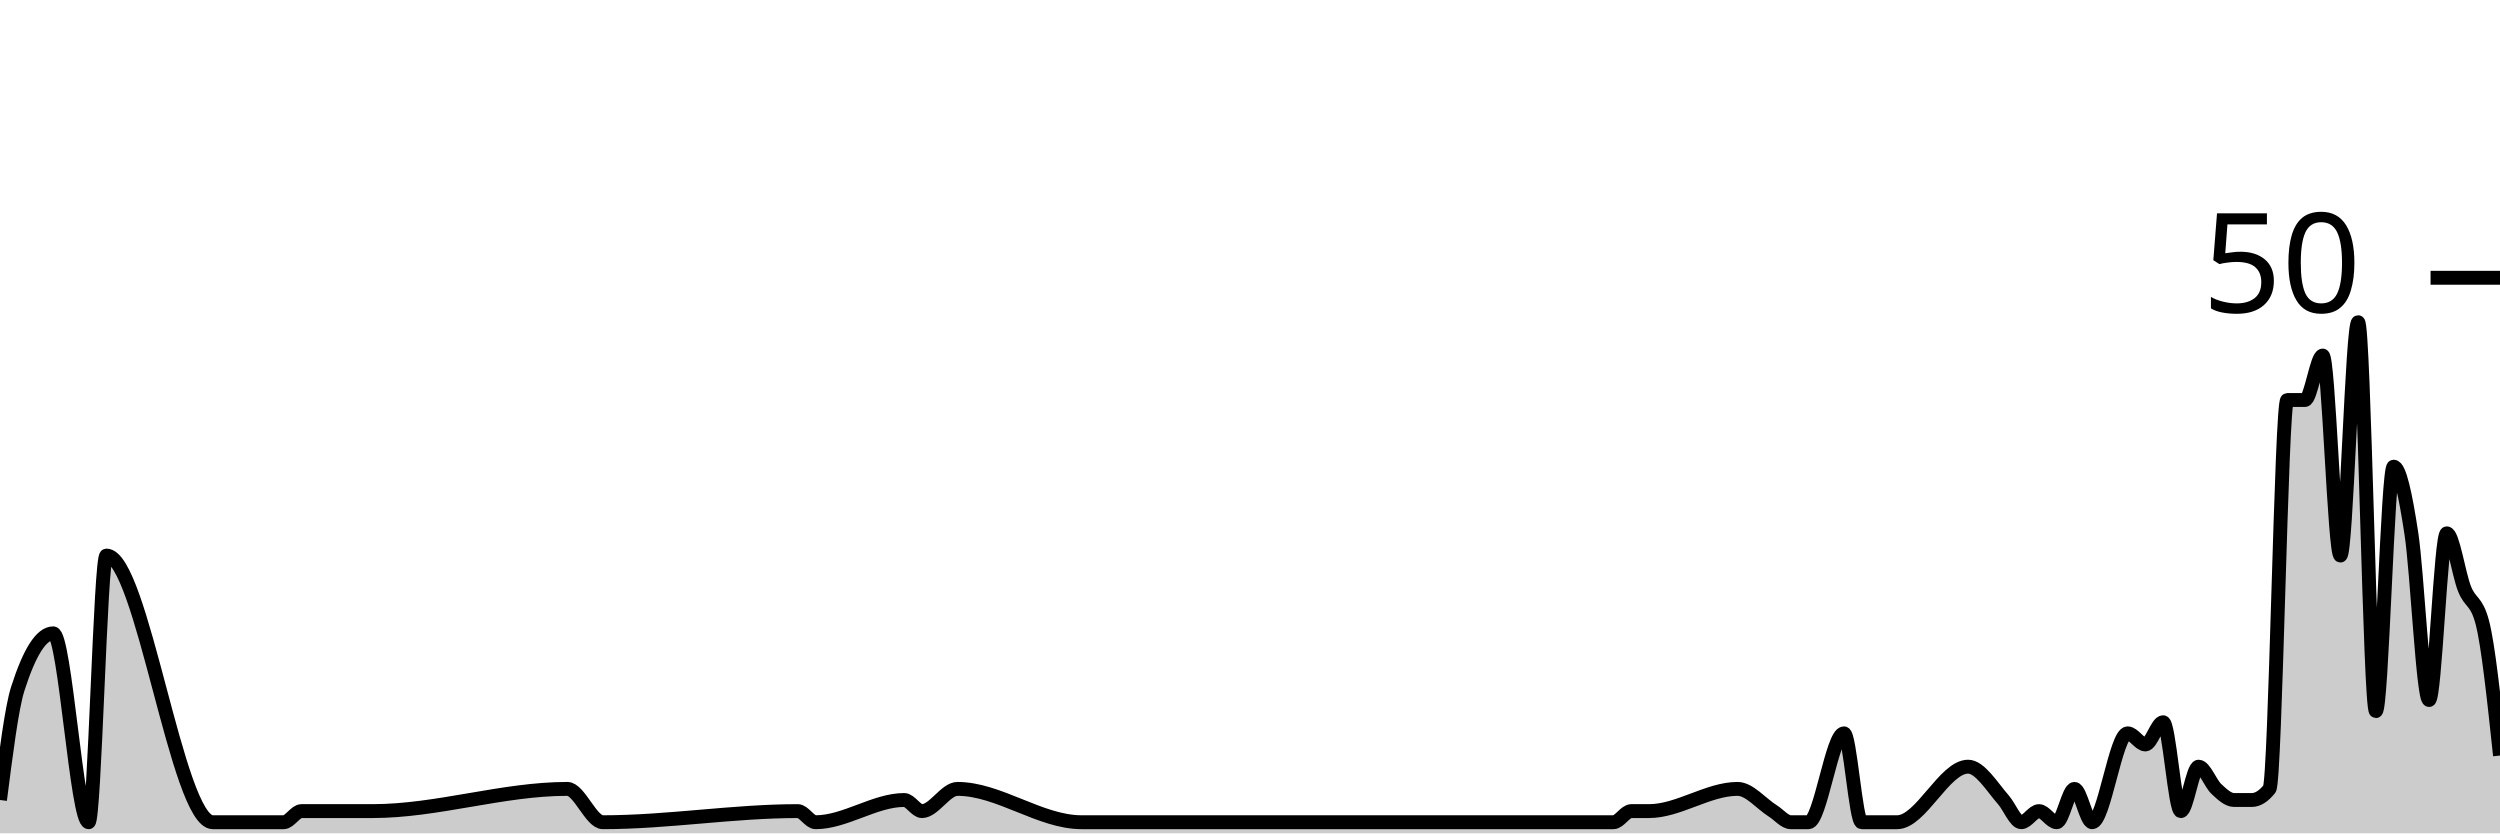
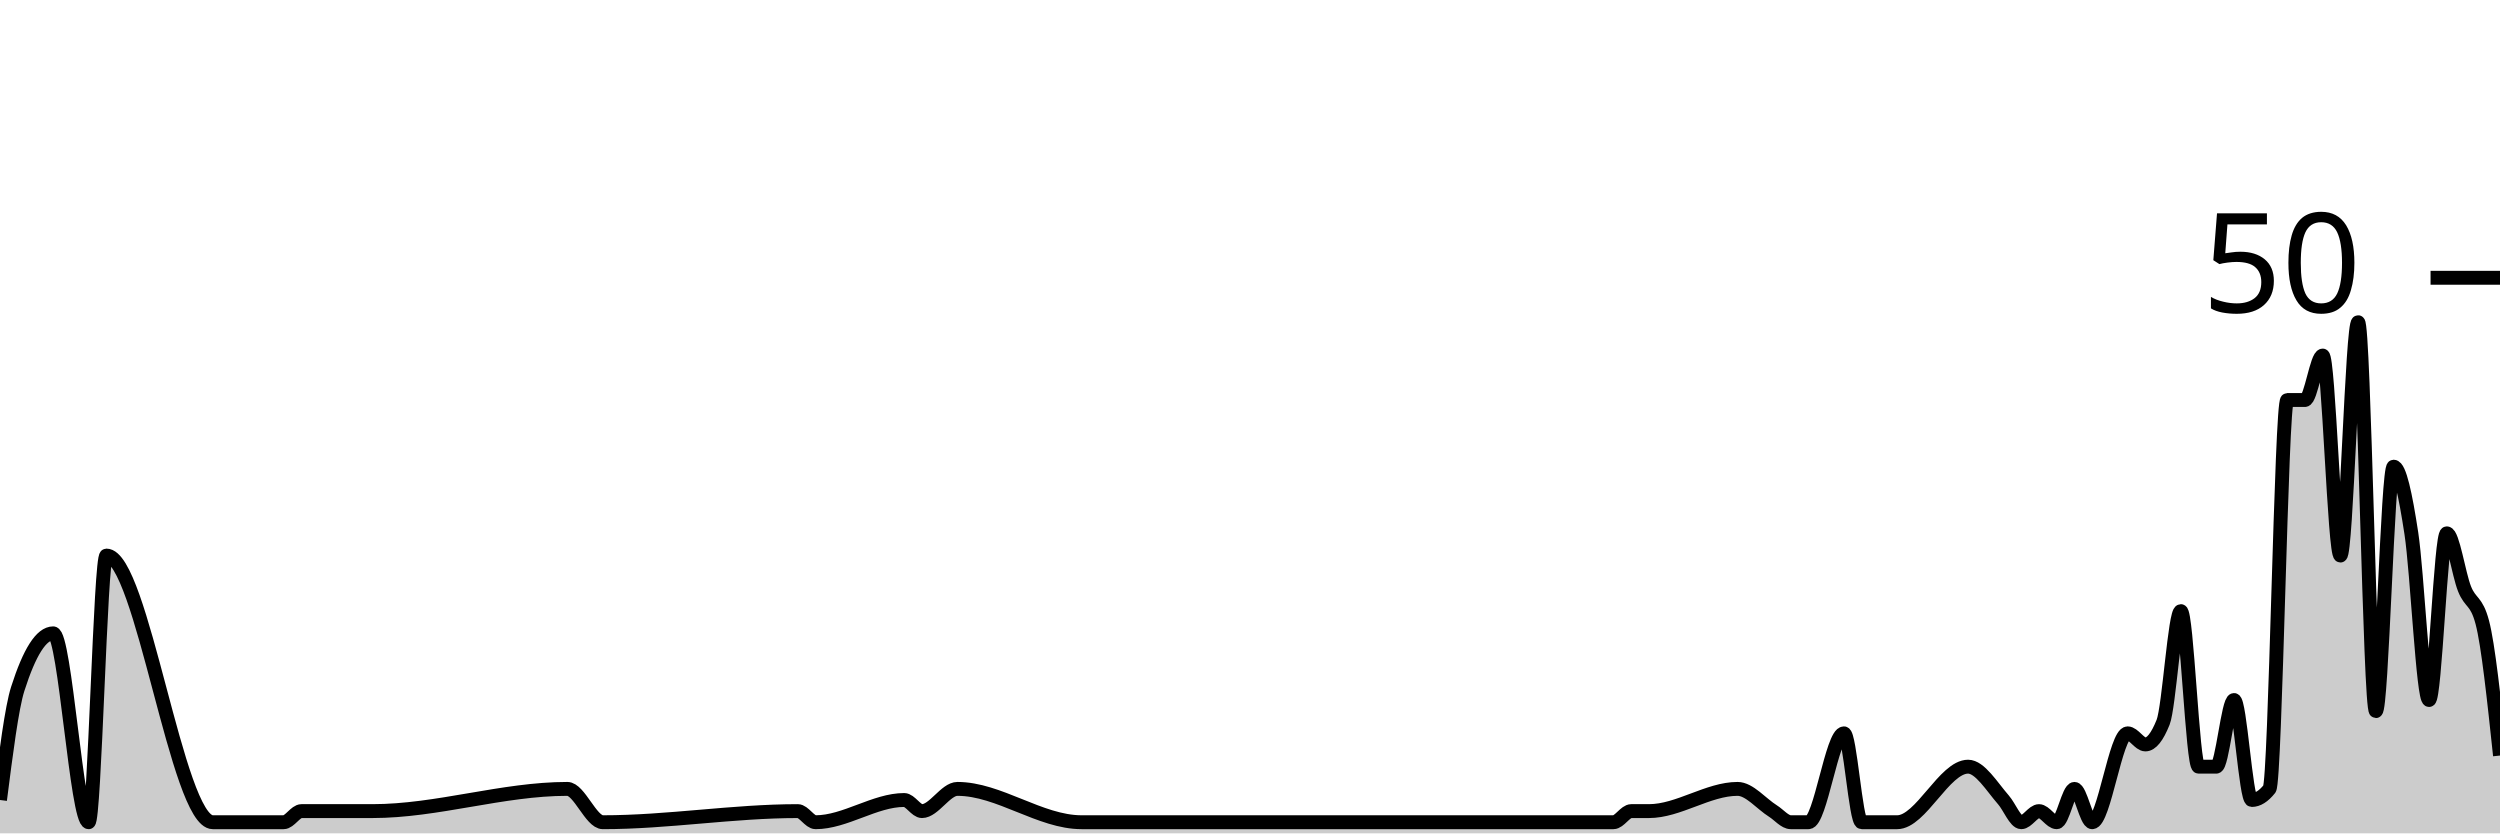
<svg xmlns="http://www.w3.org/2000/svg" viewBox="0 0 180 60">
  <g transform="translate(0,20)">
-     <path class="area" fill="rgba(0, 0, 0, 0.2)" d="M0,37.6C0.426,34.267,0.851,30.933,1.277,29.6C2.128,26.933,2.979,25.6,3.83,25.6C4.681,25.6,5.532,39.2,6.383,39.2C6.809,39.2,7.234,20,7.66,20C10.213,20,12.766,39.2,15.319,39.2C17.021,39.2,18.723,39.2,20.426,39.2C20.851,39.2,21.277,38.4,21.702,38.4C23.404,38.4,25.106,38.4,26.809,38.4C31.489,38.4,36.17,36.8,40.851,36.8C41.702,36.8,42.553,39.2,43.404,39.2C48.085,39.2,52.766,38.4,57.447,38.4C57.872,38.4,58.298,39.2,58.723,39.2C60.851,39.2,62.979,37.6,65.106,37.6C65.532,37.6,65.957,38.4,66.383,38.4C67.234,38.4,68.085,36.8,68.936,36.8C71.915,36.8,74.894,39.2,77.872,39.2C81.702,39.2,85.532,39.2,89.362,39.2C90.213,39.2,91.064,39.2,91.915,39.2C97.447,39.2,102.979,39.2,108.511,39.2C111.064,39.2,113.617,39.2,116.17,39.2C116.596,39.2,117.021,38.4,117.447,38.4C117.872,38.4,118.298,38.4,118.723,38.4C120.851,38.4,122.979,36.8,125.106,36.8C125.957,36.8,126.809,37.867,127.66,38.4C128.085,38.667,128.511,39.2,128.936,39.2C129.362,39.2,129.787,39.2,130.213,39.2C131.064,39.2,131.915,32.8,132.766,32.8C133.191,32.8,133.617,39.2,134.043,39.2C134.468,39.2,134.894,39.2,135.319,39.2C135.745,39.2,136.17,39.2,136.596,39.2C138.298,39.2,140,35.2,141.702,35.2C142.553,35.2,143.404,36.622,144.255,37.6C144.681,38.089,145.106,39.2,145.532,39.2C145.957,39.2,146.383,38.4,146.809,38.4C147.234,38.4,147.66,39.2,148.085,39.2C148.511,39.2,148.936,36.8,149.362,36.8C149.787,36.8,150.213,39.2,150.638,39.2C151.489,39.2,152.34,32.8,153.191,32.8C153.617,32.8,154.043,33.6,154.468,33.6C154.894,33.6,155.319,32,155.745,32C156.17,32,156.596,38.4,157.021,38.4C157.447,38.4,157.872,35.2,158.298,35.2C158.723,35.2,159.149,36.4,159.574,36.8C160,37.2,160.426,37.6,160.851,37.6C161.277,37.6,161.702,37.6,162.128,37.6C162.553,37.6,162.979,37.333,163.404,36.8C163.83,36.267,164.255,8.8,164.681,8.8C165.106,8.8,165.532,8.8,165.957,8.8C166.383,8.8,166.809,5.6,167.234,5.6C167.66,5.6,168.085,20,168.511,20C168.936,20,169.362,3.2,169.787,3.2C170.213,3.2,170.638,31.2,171.064,31.2C171.489,31.2,171.915,13.6,172.34,13.6C172.766,13.6,173.191,15.6,173.617,18.4C174.043,21.2,174.468,30.4,174.894,30.4C175.319,30.4,175.745,18.4,176.17,18.4C176.596,18.4,177.021,21.333,177.447,22.4C177.872,23.467,178.298,23.2,178.723,24.8C179.149,26.4,179.574,30.4,180,34.4L180,40C179.574,40,179.149,40,178.723,40C178.298,40,177.872,40,177.447,40C177.021,40,176.596,40,176.17,40C175.745,40,175.319,40,174.894,40C174.468,40,174.043,40,173.617,40C173.191,40,172.766,40,172.34,40C171.915,40,171.489,40,171.064,40C170.638,40,170.213,40,169.787,40C169.362,40,168.936,40,168.511,40C168.085,40,167.66,40,167.234,40C166.809,40,166.383,40,165.957,40C165.532,40,165.106,40,164.681,40C164.255,40,163.83,40,163.404,40C162.979,40,162.553,40,162.128,40C161.702,40,161.277,40,160.851,40C160.426,40,160,40,159.574,40C159.149,40,158.723,40,158.298,40C157.872,40,157.447,40,157.021,40C156.596,40,156.17,40,155.745,40C155.319,40,154.894,40,154.468,40C154.043,40,153.617,40,153.191,40C152.34,40,151.489,40,150.638,40C150.213,40,149.787,40,149.362,40C148.936,40,148.511,40,148.085,40C147.66,40,147.234,40,146.809,40C146.383,40,145.957,40,145.532,40C145.106,40,144.681,40,144.255,40C143.404,40,142.553,40,141.702,40C140,40,138.298,40,136.596,40C136.17,40,135.745,40,135.319,40C134.894,40,134.468,40,134.043,40C133.617,40,133.191,40,132.766,40C131.915,40,131.064,40,130.213,40C129.787,40,129.362,40,128.936,40C128.511,40,128.085,40,127.66,40C126.809,40,125.957,40,125.106,40C122.979,40,120.851,40,118.723,40C118.298,40,117.872,40,117.447,40C117.021,40,116.596,40,116.17,40C113.617,40,111.064,40,108.511,40C102.979,40,97.447,40,91.915,40C91.064,40,90.213,40,89.362,40C85.532,40,81.702,40,77.872,40C74.894,40,71.915,40,68.936,40C68.085,40,67.234,40,66.383,40C65.957,40,65.532,40,65.106,40C62.979,40,60.851,40,58.723,40C58.298,40,57.872,40,57.447,40C52.766,40,48.085,40,43.404,40C42.553,40,41.702,40,40.851,40C36.17,40,31.489,40,26.809,40C25.106,40,23.404,40,21.702,40C21.277,40,20.851,40,20.426,40C18.723,40,17.021,40,15.319,40C12.766,40,10.213,40,7.66,40C7.234,40,6.809,40,6.383,40C5.532,40,4.681,40,3.83,40C2.979,40,2.128,40,1.277,40C0.851,40,0.426,40,0,40Z" />
-     <path class="line" stroke="black" fill="none" d="M0,37.6C0.426,34.267,0.851,30.933,1.277,29.6C2.128,26.933,2.979,25.6,3.83,25.6C4.681,25.6,5.532,39.2,6.383,39.2C6.809,39.2,7.234,20,7.66,20C10.213,20,12.766,39.2,15.319,39.2C17.021,39.2,18.723,39.2,20.426,39.2C20.851,39.2,21.277,38.4,21.702,38.4C23.404,38.4,25.106,38.4,26.809,38.4C31.489,38.4,36.17,36.8,40.851,36.8C41.702,36.8,42.553,39.2,43.404,39.2C48.085,39.2,52.766,38.4,57.447,38.4C57.872,38.4,58.298,39.2,58.723,39.2C60.851,39.2,62.979,37.6,65.106,37.6C65.532,37.6,65.957,38.4,66.383,38.4C67.234,38.4,68.085,36.8,68.936,36.8C71.915,36.8,74.894,39.2,77.872,39.2C81.702,39.2,85.532,39.2,89.362,39.2C90.213,39.2,91.064,39.2,91.915,39.2C97.447,39.2,102.979,39.2,108.511,39.2C111.064,39.2,113.617,39.2,116.17,39.2C116.596,39.2,117.021,38.4,117.447,38.4C117.872,38.4,118.298,38.4,118.723,38.4C120.851,38.4,122.979,36.8,125.106,36.8C125.957,36.8,126.809,37.867,127.66,38.4C128.085,38.667,128.511,39.2,128.936,39.2C129.362,39.2,129.787,39.2,130.213,39.2C131.064,39.2,131.915,32.8,132.766,32.8C133.191,32.8,133.617,39.2,134.043,39.2C134.468,39.2,134.894,39.2,135.319,39.2C135.745,39.2,136.17,39.2,136.596,39.2C138.298,39.2,140,35.2,141.702,35.2C142.553,35.2,143.404,36.622,144.255,37.6C144.681,38.089,145.106,39.2,145.532,39.2C145.957,39.2,146.383,38.4,146.809,38.4C147.234,38.4,147.66,39.2,148.085,39.2C148.511,39.2,148.936,36.8,149.362,36.8C149.787,36.8,150.213,39.2,150.638,39.2C151.489,39.2,152.34,32.8,153.191,32.8C153.617,32.8,154.043,33.6,154.468,33.6C154.894,33.6,155.319,32,155.745,32C156.17,32,156.596,38.4,157.021,38.4C157.447,38.4,157.872,35.2,158.298,35.2C158.723,35.2,159.149,36.4,159.574,36.8C160,37.2,160.426,37.6,160.851,37.6C161.277,37.6,161.702,37.6,162.128,37.6C162.553,37.6,162.979,37.333,163.404,36.8C163.83,36.267,164.255,8.8,164.681,8.8C165.106,8.8,165.532,8.8,165.957,8.8C166.383,8.8,166.809,5.6,167.234,5.6C167.66,5.6,168.085,20,168.511,20C168.936,20,169.362,3.2,169.787,3.2C170.213,3.2,170.638,31.2,171.064,31.2C171.489,31.2,171.915,13.6,172.34,13.6C172.766,13.6,173.191,15.6,173.617,18.4C174.043,21.2,174.468,30.4,174.894,30.4C175.319,30.4,175.745,18.4,176.17,18.4C176.596,18.4,177.021,21.333,177.447,22.4C177.872,23.467,178.298,23.2,178.723,24.8C179.149,26.4,179.574,30.4,180,34.4" />
+     <path class="area" fill="rgba(0, 0, 0, 0.2)" d="M0,37.6C0.426,34.267,0.851,30.933,1.277,29.6C2.128,26.933,2.979,25.6,3.83,25.6C4.681,25.6,5.532,39.2,6.383,39.2C6.809,39.2,7.234,20,7.66,20C10.213,20,12.766,39.2,15.319,39.2C17.021,39.2,18.723,39.2,20.426,39.2C20.851,39.2,21.277,38.4,21.702,38.4C23.404,38.4,25.106,38.4,26.809,38.4C31.489,38.4,36.17,36.8,40.851,36.8C41.702,36.8,42.553,39.2,43.404,39.2C48.085,39.2,52.766,38.4,57.447,38.4C57.872,38.4,58.298,39.2,58.723,39.2C60.851,39.2,62.979,37.6,65.106,37.6C65.532,37.6,65.957,38.4,66.383,38.4C67.234,38.4,68.085,36.8,68.936,36.8C71.915,36.8,74.894,39.2,77.872,39.2C81.702,39.2,85.532,39.2,89.362,39.2C90.213,39.2,91.064,39.2,91.915,39.2C97.447,39.2,102.979,39.2,108.511,39.2C111.064,39.2,113.617,39.2,116.17,39.2C116.596,39.2,117.021,38.4,117.447,38.4C117.872,38.4,118.298,38.4,118.723,38.4C120.851,38.4,122.979,36.8,125.106,36.8C125.957,36.8,126.809,37.867,127.66,38.4C128.085,38.667,128.511,39.2,128.936,39.2C129.362,39.2,129.787,39.2,130.213,39.2C131.064,39.2,131.915,32.8,132.766,32.8C133.191,32.8,133.617,39.2,134.043,39.2C134.468,39.2,134.894,39.2,135.319,39.2C135.745,39.2,136.17,39.2,136.596,39.2C138.298,39.2,140,35.2,141.702,35.2C142.553,35.2,143.404,36.622,144.255,37.6C144.681,38.089,145.106,39.2,145.532,39.2C145.957,39.2,146.383,38.4,146.809,38.4C147.234,38.4,147.66,39.2,148.085,39.2C148.511,39.2,148.936,36.8,149.362,36.8C149.787,36.8,150.213,39.2,150.638,39.2C151.489,39.2,152.34,32.8,153.191,32.8C153.617,32.8,154.043,33.6,154.468,33.6C154.894,33.6,155.319,33.067,155.745,32C156.17,30.933,156.596,24,157.021,24C157.447,24,157.872,35.2,158.298,35.2C158.723,35.2,159.149,35.2,159.574,35.2C160,35.2,160.426,30.4,160.851,30.4C161.277,30.4,161.702,37.6,162.128,37.6C162.553,37.6,162.979,37.333,163.404,36.8C163.83,36.267,164.255,8.8,164.681,8.8C165.106,8.8,165.532,8.8,165.957,8.8C166.383,8.8,166.809,5.6,167.234,5.6C167.66,5.6,168.085,20,168.511,20C168.936,20,169.362,3.2,169.787,3.2C170.213,3.2,170.638,31.2,171.064,31.2C171.489,31.2,171.915,13.6,172.34,13.6C172.766,13.6,173.191,15.6,173.617,18.4C174.043,21.2,174.468,30.4,174.894,30.4C175.319,30.4,175.745,18.4,176.17,18.4C176.596,18.4,177.021,21.333,177.447,22.4C177.872,23.467,178.298,23.2,178.723,24.8C179.149,26.4,179.574,30.4,180,34.4L180,40C179.574,40,179.149,40,178.723,40C178.298,40,177.872,40,177.447,40C177.021,40,176.596,40,176.17,40C175.745,40,175.319,40,174.894,40C174.468,40,174.043,40,173.617,40C173.191,40,172.766,40,172.34,40C171.915,40,171.489,40,171.064,40C170.638,40,170.213,40,169.787,40C169.362,40,168.936,40,168.511,40C168.085,40,167.66,40,167.234,40C166.809,40,166.383,40,165.957,40C165.532,40,165.106,40,164.681,40C164.255,40,163.83,40,163.404,40C162.979,40,162.553,40,162.128,40C161.702,40,161.277,40,160.851,40C160.426,40,160,40,159.574,40C159.149,40,158.723,40,158.298,40C157.872,40,157.447,40,157.021,40C156.596,40,156.17,40,155.745,40C155.319,40,154.894,40,154.468,40C154.043,40,153.617,40,153.191,40C152.34,40,151.489,40,150.638,40C150.213,40,149.787,40,149.362,40C148.936,40,148.511,40,148.085,40C147.66,40,147.234,40,146.809,40C146.383,40,145.957,40,145.532,40C145.106,40,144.681,40,144.255,40C143.404,40,142.553,40,141.702,40C140,40,138.298,40,136.596,40C136.17,40,135.745,40,135.319,40C134.894,40,134.468,40,134.043,40C133.617,40,133.191,40,132.766,40C131.915,40,131.064,40,130.213,40C129.787,40,129.362,40,128.936,40C128.511,40,128.085,40,127.66,40C126.809,40,125.957,40,125.106,40C122.979,40,120.851,40,118.723,40C118.298,40,117.872,40,117.447,40C117.021,40,116.596,40,116.17,40C113.617,40,111.064,40,108.511,40C102.979,40,97.447,40,91.915,40C91.064,40,90.213,40,89.362,40C85.532,40,81.702,40,77.872,40C74.894,40,71.915,40,68.936,40C68.085,40,67.234,40,66.383,40C65.957,40,65.532,40,65.106,40C62.979,40,60.851,40,58.723,40C58.298,40,57.872,40,57.447,40C52.766,40,48.085,40,43.404,40C42.553,40,41.702,40,40.851,40C36.17,40,31.489,40,26.809,40C25.106,40,23.404,40,21.702,40C21.277,40,20.851,40,20.426,40C18.723,40,17.021,40,15.319,40C12.766,40,10.213,40,7.66,40C7.234,40,6.809,40,6.383,40C5.532,40,4.681,40,3.83,40C2.979,40,2.128,40,1.277,40C0.851,40,0.426,40,0,40Z" />
+     <path class="line" stroke="black" fill="none" d="M0,37.6C0.426,34.267,0.851,30.933,1.277,29.6C2.128,26.933,2.979,25.6,3.83,25.6C4.681,25.6,5.532,39.2,6.383,39.2C6.809,39.2,7.234,20,7.66,20C10.213,20,12.766,39.2,15.319,39.2C17.021,39.2,18.723,39.2,20.426,39.2C20.851,39.2,21.277,38.4,21.702,38.4C23.404,38.4,25.106,38.4,26.809,38.4C31.489,38.4,36.17,36.8,40.851,36.8C41.702,36.8,42.553,39.2,43.404,39.2C48.085,39.2,52.766,38.4,57.447,38.4C57.872,38.4,58.298,39.2,58.723,39.2C60.851,39.2,62.979,37.6,65.106,37.6C65.532,37.6,65.957,38.4,66.383,38.4C67.234,38.4,68.085,36.8,68.936,36.8C71.915,36.8,74.894,39.2,77.872,39.2C81.702,39.2,85.532,39.2,89.362,39.2C90.213,39.2,91.064,39.2,91.915,39.2C97.447,39.2,102.979,39.2,108.511,39.2C111.064,39.2,113.617,39.2,116.17,39.2C116.596,39.2,117.021,38.4,117.447,38.4C117.872,38.4,118.298,38.4,118.723,38.4C120.851,38.4,122.979,36.8,125.106,36.8C125.957,36.8,126.809,37.867,127.66,38.4C128.085,38.667,128.511,39.2,128.936,39.2C129.362,39.2,129.787,39.2,130.213,39.2C131.064,39.2,131.915,32.8,132.766,32.8C133.191,32.8,133.617,39.2,134.043,39.2C134.468,39.2,134.894,39.2,135.319,39.2C135.745,39.2,136.17,39.2,136.596,39.2C138.298,39.2,140,35.2,141.702,35.2C142.553,35.2,143.404,36.622,144.255,37.6C144.681,38.089,145.106,39.2,145.532,39.2C145.957,39.2,146.383,38.4,146.809,38.4C147.234,38.4,147.66,39.2,148.085,39.2C148.511,39.2,148.936,36.8,149.362,36.8C149.787,36.8,150.213,39.2,150.638,39.2C151.489,39.2,152.34,32.8,153.191,32.8C153.617,32.8,154.043,33.6,154.468,33.6C154.894,33.6,155.319,33.067,155.745,32C156.17,30.933,156.596,24,157.021,24C157.447,24,157.872,35.2,158.298,35.2C158.723,35.2,159.149,35.2,159.574,35.2C160,35.2,160.426,30.4,160.851,30.4C161.277,30.4,161.702,37.6,162.128,37.6C162.553,37.6,162.979,37.333,163.404,36.8C163.83,36.267,164.255,8.8,164.681,8.8C165.106,8.8,165.532,8.8,165.957,8.8C166.383,8.8,166.809,5.6,167.234,5.6C167.66,5.6,168.085,20,168.511,20C168.936,20,169.362,3.2,169.787,3.2C170.213,3.2,170.638,31.2,171.064,31.2C171.489,31.2,171.915,13.6,172.34,13.6C172.766,13.6,173.191,15.6,173.617,18.4C174.043,21.2,174.468,30.4,174.894,30.4C175.319,30.4,175.745,18.4,176.17,18.4C176.596,18.4,177.021,21.333,177.447,22.4C177.872,23.467,178.298,23.2,178.723,24.8C179.149,26.4,179.574,30.4,180,34.4" />
    <path class="axis-ceiling" stroke-width="1" stroke="black" fill="none" d="M175,0L180,0" />
    <text class="axis-ceiling-label" font-family="sans-serif" text-anchor="end" font-size="10px" x="170" y="2.5">50</text>
  </g>
</svg>
